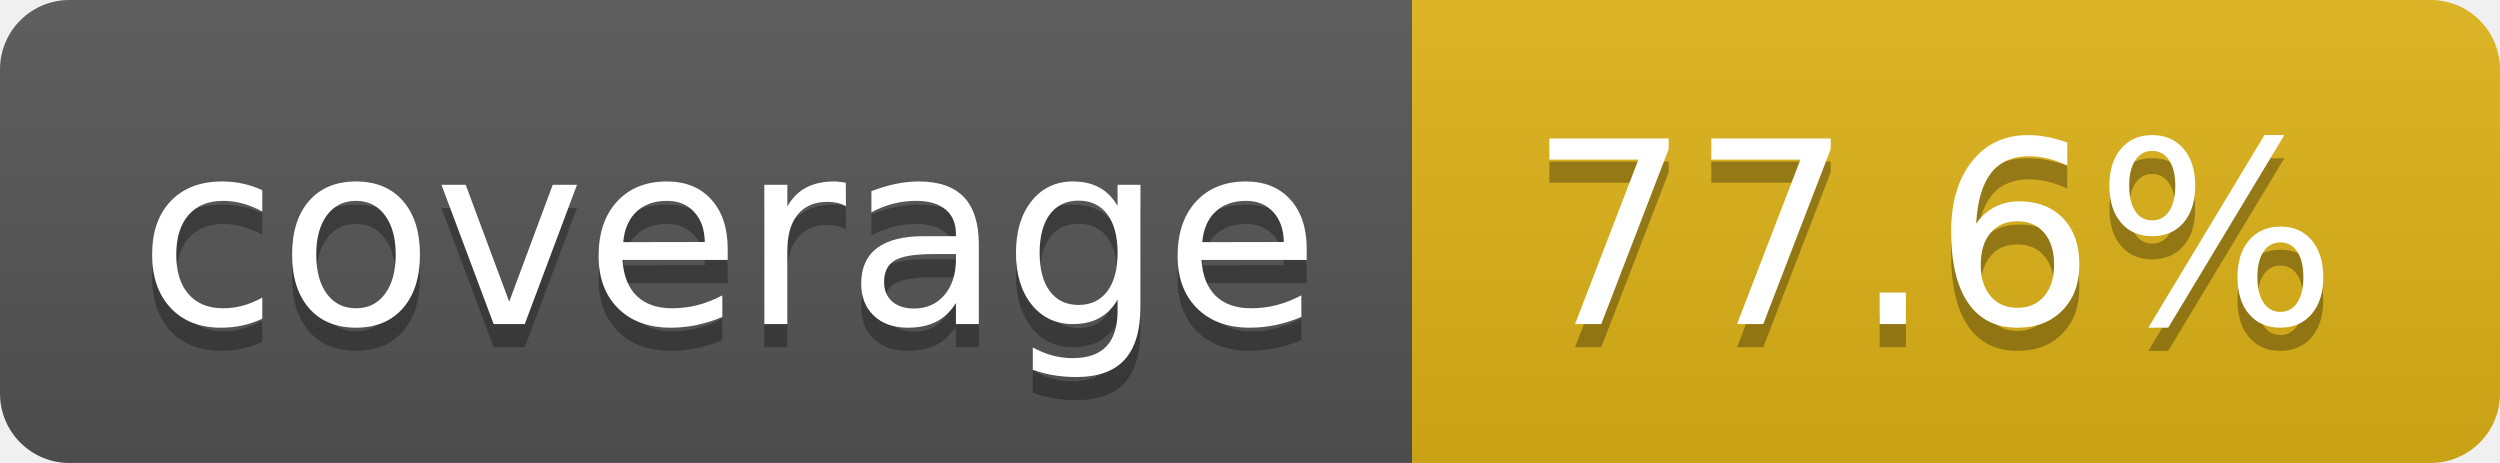
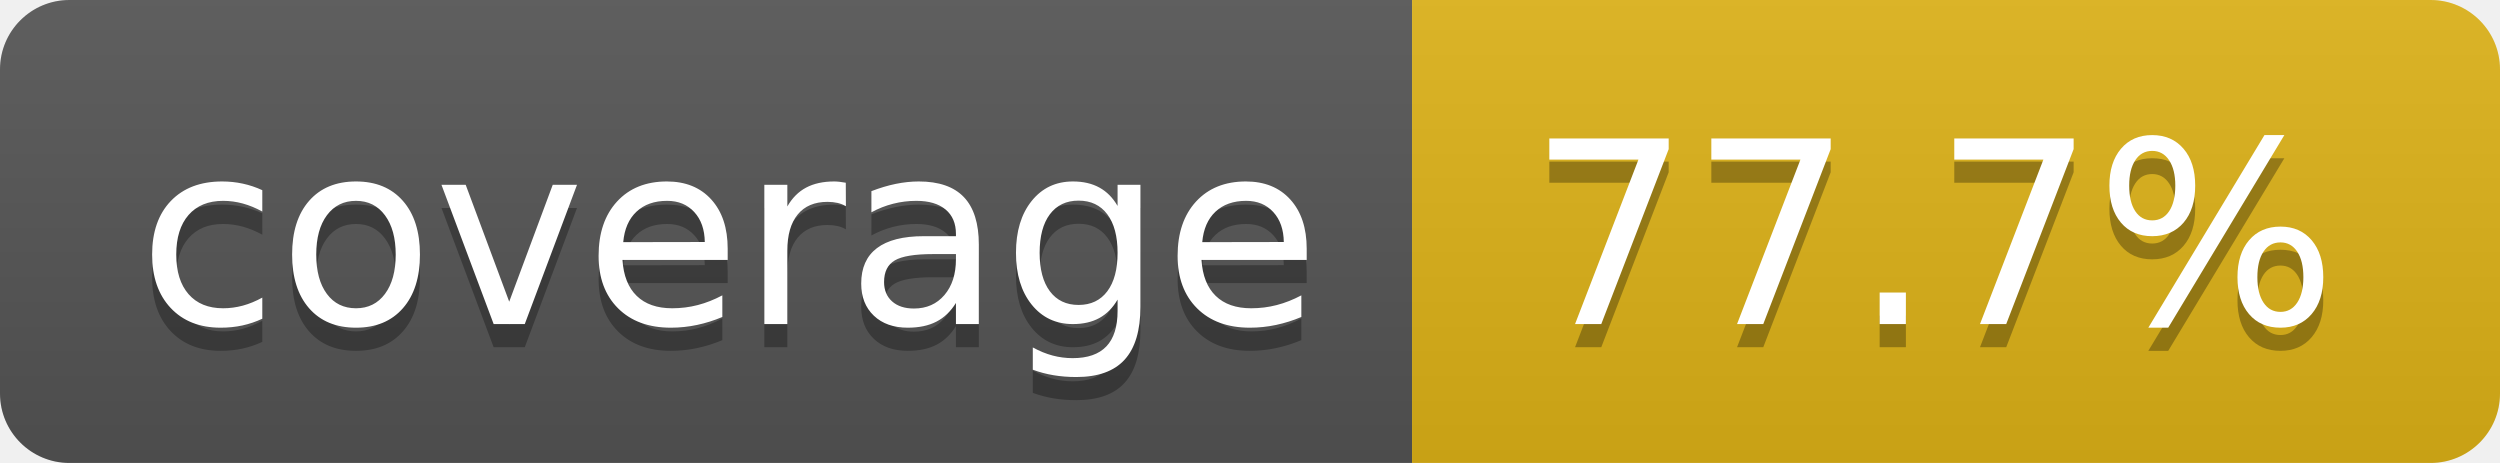
- <svg xmlns="http://www.w3.org/2000/svg" width="108" height="20" role="img" aria-label="coverage: 77.6%">
+ <svg xmlns="http://www.w3.org/2000/svg" width="108" height="20" role="img" aria-label="coverage: 77.7%">
  <linearGradient id="s" x2="0" y2="100%">
    <stop offset="0" stop-color="#bbb" stop-opacity=".1" />
    <stop offset="1" stop-opacity=".1" />
  </linearGradient>
  <clipPath id="r">
    <rect width="108" height="20" rx="3" fill="#fff" />
  </clipPath>
  <g clip-path="url(#r)">
    <rect width="61" height="20" fill="#555" />
    <rect x="61" width="47" height="20" fill="#dfb317" />
    <rect width="108" height="20" fill="url(#s)" />
  </g>
  <g fill="#fff" text-anchor="middle" font-family="Verdana,Geneva,DejaVu Sans,sans-serif" text-rendering="geometricPrecision" font-size="110">
    <text aria-hidden="true" x="315" y="150" fill="#010101" fill-opacity=".3" transform="scale(.1)" textLength="510">coverage</text>
    <text x="315" y="140" transform="scale(.1)" fill="#fff" textLength="510">coverage</text>
-     <text aria-hidden="true" x="835" y="150" fill="#010101" fill-opacity=".3" transform="scale(.1)" textLength="370">77.6%</text>
-     <text x="835" y="140" transform="scale(.1)" fill="#fff" textLength="370">77.6%</text>
+     <text aria-hidden="true" x="835" y="150" fill="#010101" fill-opacity=".3" transform="scale(.1)" textLength="370">77.7%</text>
+     <text x="835" y="140" transform="scale(.1)" fill="#fff" textLength="370">77.7%</text>
  </g>
</svg>
